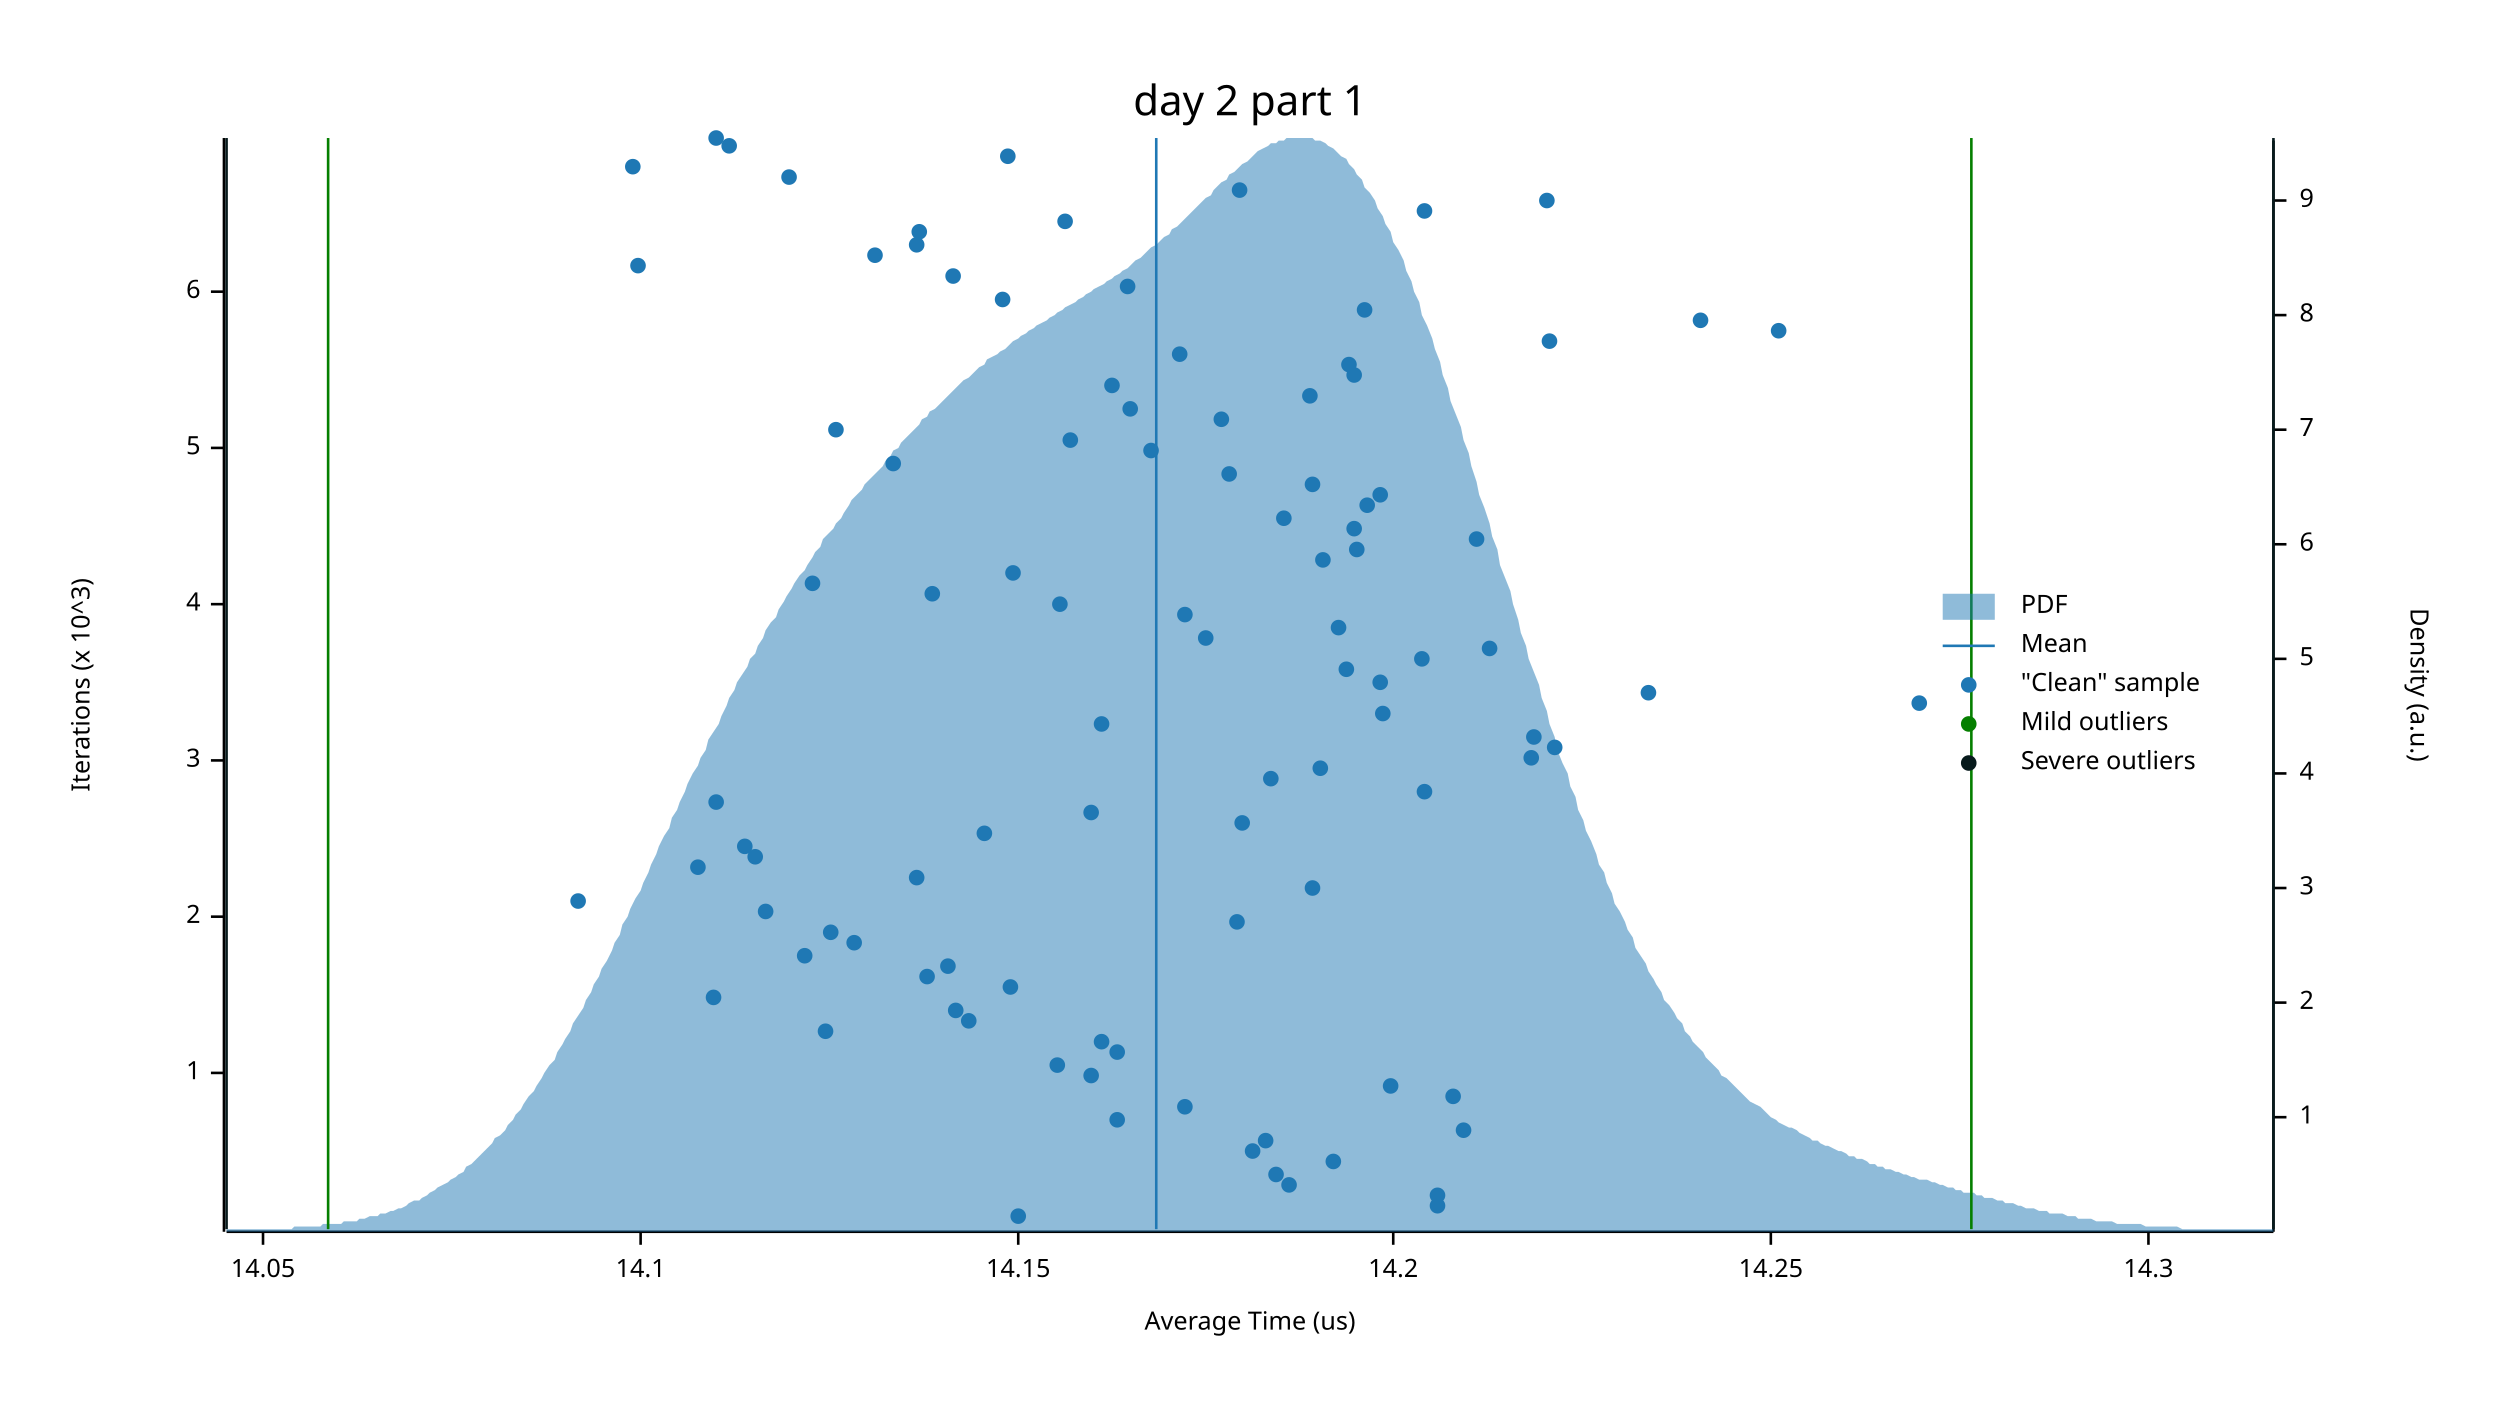
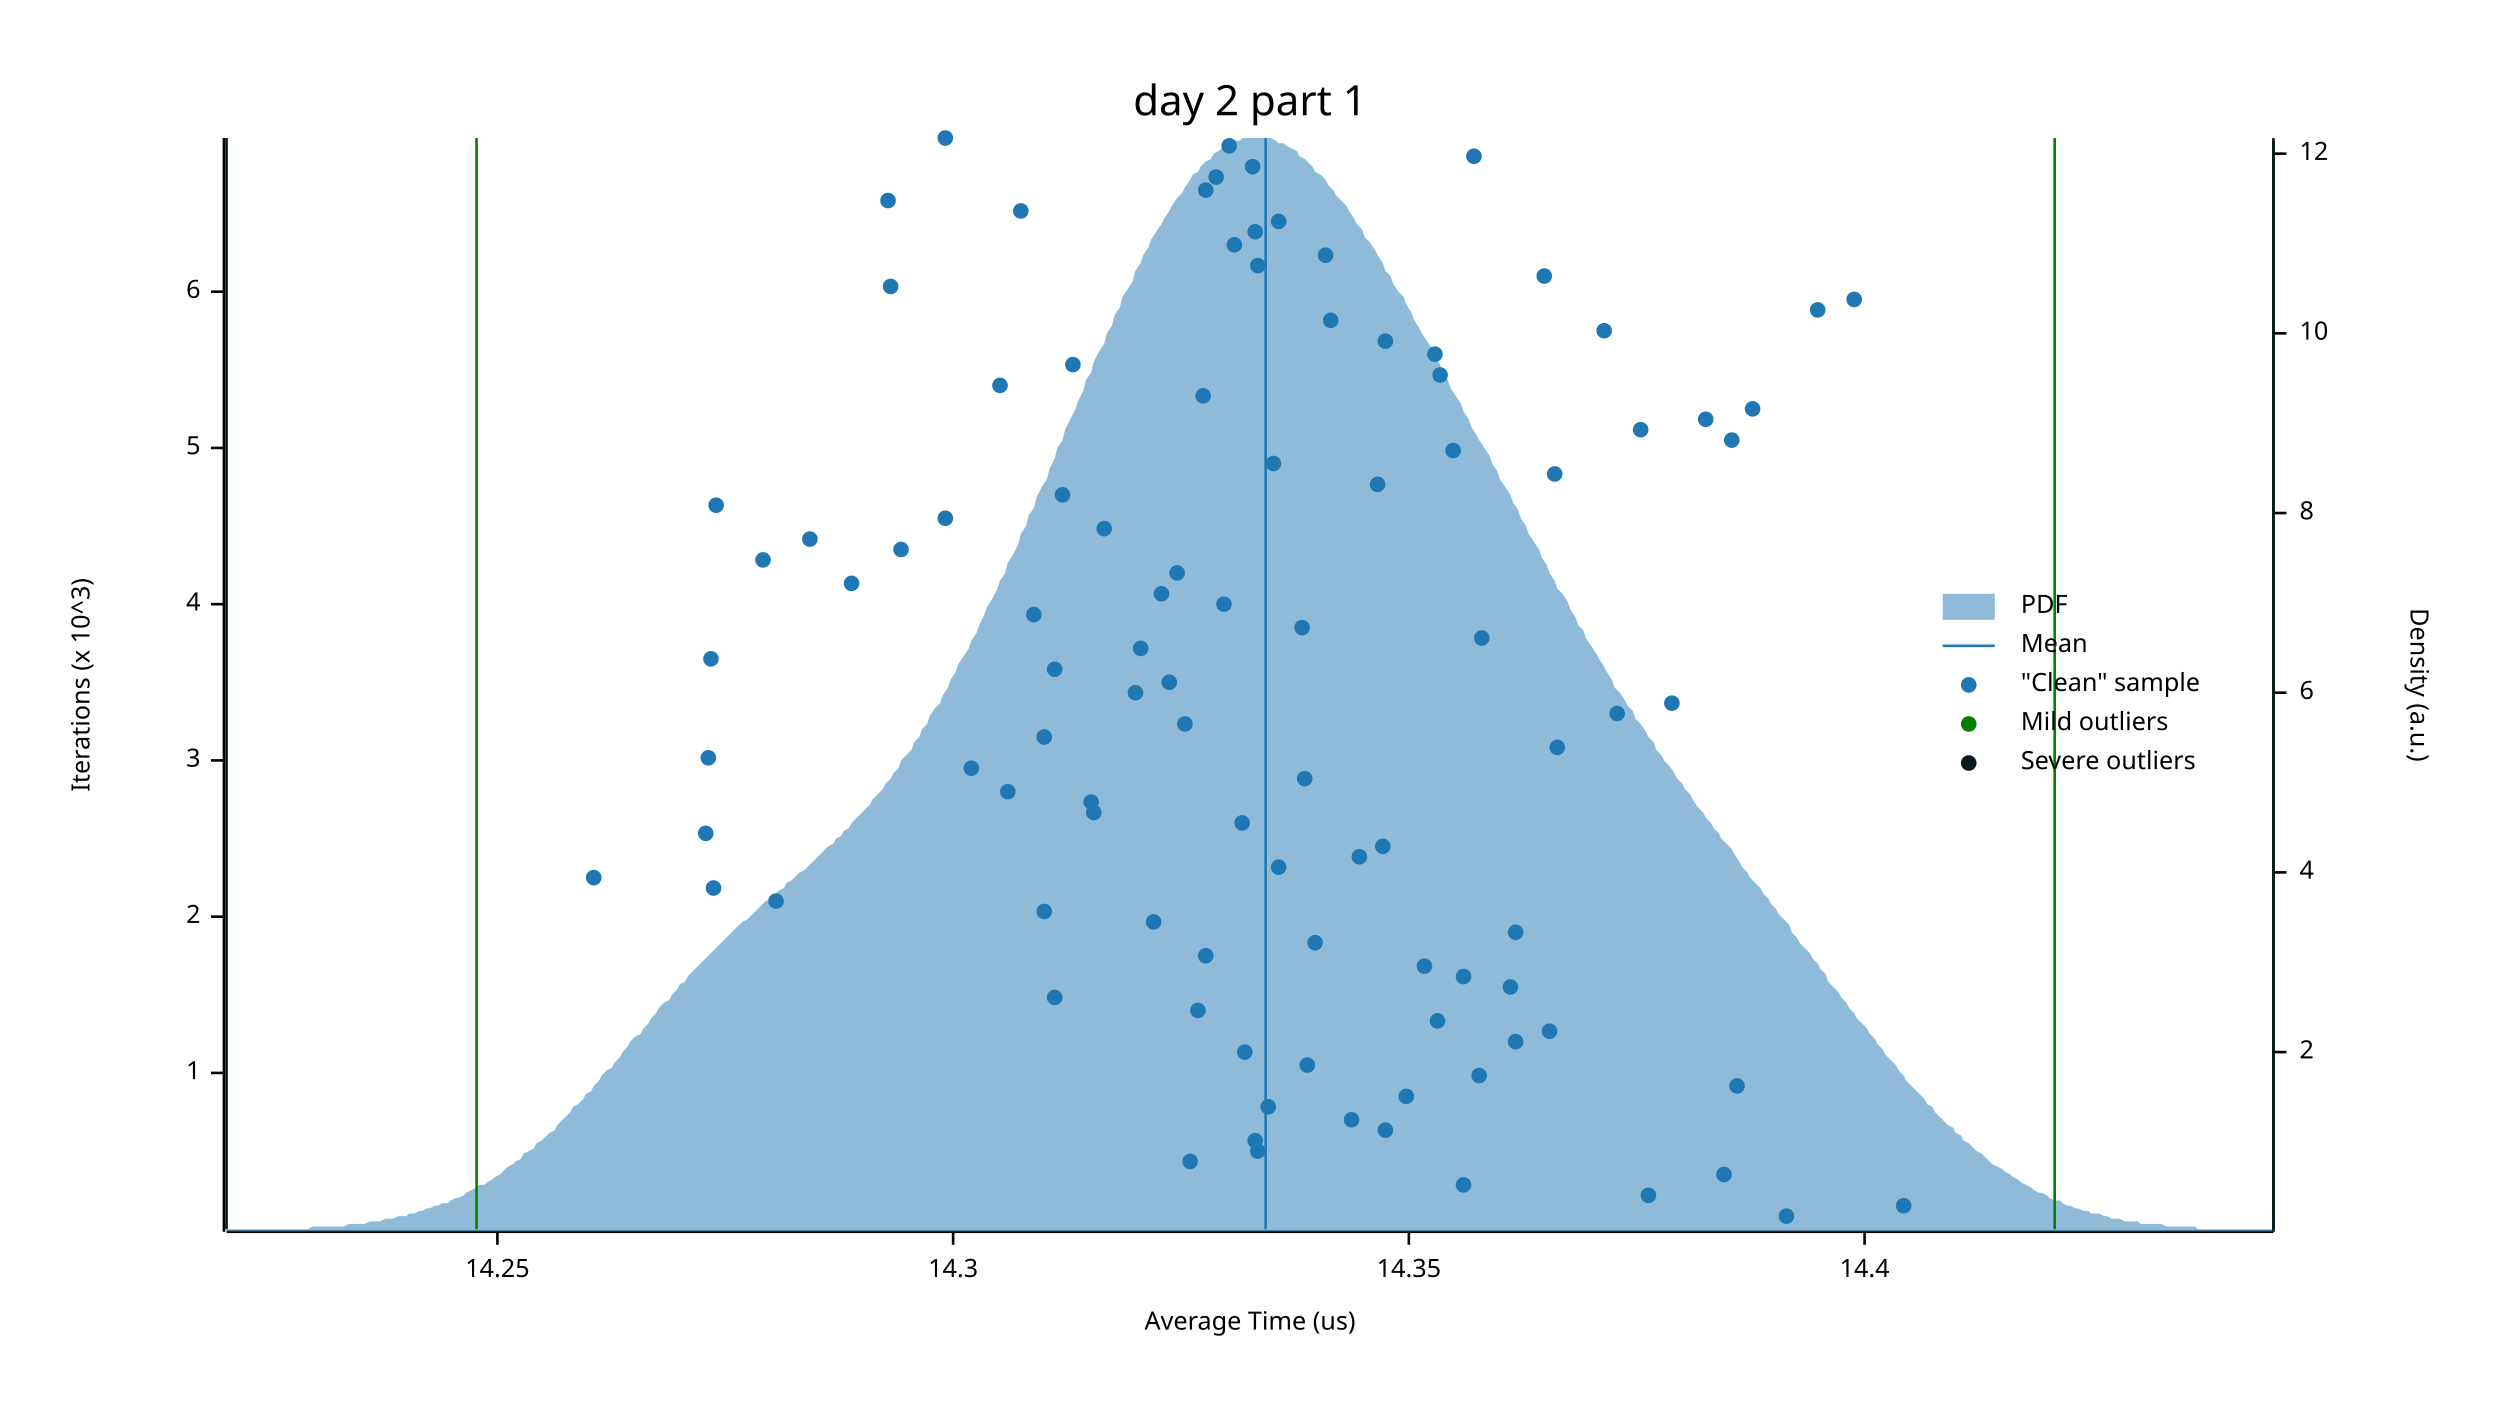
<svg xmlns="http://www.w3.org/2000/svg" width="960" height="540" viewBox="0 0 960 540">
  <text x="480" y="32" dy="0.76em" text-anchor="middle" font-family="sans-serif" font-size="16.129" opacity="1" fill="#000000">
day 2 part 1
</text>
  <text x="27" y="263" dy="0.76em" text-anchor="middle" font-family="sans-serif" font-size="9.677" opacity="1" fill="#000000" transform="rotate(270, 27, 263)">
Iterations (x 10^3)
</text>
  <text x="480" y="513" dy="-0.5ex" text-anchor="middle" font-family="sans-serif" font-size="9.677" opacity="1" fill="#000000">
Average Time (us)
</text>
  <polyline fill="none" opacity="1" stroke="#000000" stroke-width="1" points="86,53 86,473 " />
  <text x="77" y="412" dy="0.5ex" text-anchor="end" font-family="sans-serif" font-size="9.677" opacity="1" fill="#000000">
1
</text>
  <polyline fill="none" opacity="1" stroke="#000000" stroke-width="1" points="81,412 86,412 " />
  <text x="77" y="352" dy="0.5ex" text-anchor="end" font-family="sans-serif" font-size="9.677" opacity="1" fill="#000000">
2
</text>
  <polyline fill="none" opacity="1" stroke="#000000" stroke-width="1" points="81,352 86,352 " />
  <text x="77" y="292" dy="0.5ex" text-anchor="end" font-family="sans-serif" font-size="9.677" opacity="1" fill="#000000">
3
</text>
  <polyline fill="none" opacity="1" stroke="#000000" stroke-width="1" points="81,292 86,292 " />
  <text x="77" y="232" dy="0.5ex" text-anchor="end" font-family="sans-serif" font-size="9.677" opacity="1" fill="#000000">
4
</text>
  <polyline fill="none" opacity="1" stroke="#000000" stroke-width="1" points="81,232 86,232 " />
  <text x="77" y="172" dy="0.5ex" text-anchor="end" font-family="sans-serif" font-size="9.677" opacity="1" fill="#000000">
5
</text>
  <polyline fill="none" opacity="1" stroke="#000000" stroke-width="1" points="81,172 86,172 " />
  <text x="77" y="112" dy="0.5ex" text-anchor="end" font-family="sans-serif" font-size="9.677" opacity="1" fill="#000000">
6
</text>
  <polyline fill="none" opacity="1" stroke="#000000" stroke-width="1" points="81,112 86,112 " />
  <polyline fill="none" opacity="1" stroke="#000000" stroke-width="1" points="87,473 873,473 " />
-   <text x="101" y="483" dy="0.76em" text-anchor="middle" font-family="sans-serif" font-size="9.677" opacity="1" fill="#000000">
- 14.05
- </text>
-   <polyline fill="none" opacity="1" stroke="#000000" stroke-width="1" points="101,473 101,478 " />
-   <text x="246" y="483" dy="0.76em" text-anchor="middle" font-family="sans-serif" font-size="9.677" opacity="1" fill="#000000">
- 14.1
- </text>
-   <polyline fill="none" opacity="1" stroke="#000000" stroke-width="1" points="246,473 246,478 " />
-   <text x="391" y="483" dy="0.76em" text-anchor="middle" font-family="sans-serif" font-size="9.677" opacity="1" fill="#000000">
- 14.15
- </text>
-   <polyline fill="none" opacity="1" stroke="#000000" stroke-width="1" points="391,473 391,478 " />
-   <text x="535" y="483" dy="0.76em" text-anchor="middle" font-family="sans-serif" font-size="9.677" opacity="1" fill="#000000">
- 14.2
- </text>
-   <polyline fill="none" opacity="1" stroke="#000000" stroke-width="1" points="535,473 535,478 " />
-   <text x="680" y="483" dy="0.76em" text-anchor="middle" font-family="sans-serif" font-size="9.677" opacity="1" fill="#000000">
+   <text x="191" y="483" dy="0.76em" text-anchor="middle" font-family="sans-serif" font-size="9.677" opacity="1" fill="#000000">
14.25
</text>
-   <polyline fill="none" opacity="1" stroke="#000000" stroke-width="1" points="680,473 680,478 " />
-   <text x="825" y="483" dy="0.76em" text-anchor="middle" font-family="sans-serif" font-size="9.677" opacity="1" fill="#000000">
+   <polyline fill="none" opacity="1" stroke="#000000" stroke-width="1" points="191,473 191,478 " />
+   <text x="366" y="483" dy="0.76em" text-anchor="middle" font-family="sans-serif" font-size="9.677" opacity="1" fill="#000000">
14.3
</text>
-   <polyline fill="none" opacity="1" stroke="#000000" stroke-width="1" points="825,473 825,478 " />
+   <polyline fill="none" opacity="1" stroke="#000000" stroke-width="1" points="366,473 366,478 " />
+   <text x="541" y="483" dy="0.76em" text-anchor="middle" font-family="sans-serif" font-size="9.677" opacity="1" fill="#000000">
+ 14.35
+ </text>
+   <polyline fill="none" opacity="1" stroke="#000000" stroke-width="1" points="541,473 541,478 " />
+   <text x="716" y="483" dy="0.76em" text-anchor="middle" font-family="sans-serif" font-size="9.677" opacity="1" fill="#000000">
+ 14.4
+ </text>
+   <polyline fill="none" opacity="1" stroke="#000000" stroke-width="1" points="716,473 716,478 " />
  <text x="933" y="263" dy="0.76em" text-anchor="middle" font-family="sans-serif" font-size="9.677" opacity="1" fill="#000000" transform="rotate(90, 933, 263)">
Density (a.u.)
</text>
  <polyline fill="none" opacity="1" stroke="#000000" stroke-width="1" points="873,54 873,473 " />
-   <text x="883" y="429" dy="0.5ex" text-anchor="start" font-family="sans-serif" font-size="9.677" opacity="1" fill="#000000">
- 1
- </text>
-   <polyline fill="none" opacity="1" stroke="#000000" stroke-width="1" points="873,429 878,429 " />
-   <text x="883" y="385" dy="0.5ex" text-anchor="start" font-family="sans-serif" font-size="9.677" opacity="1" fill="#000000">
+   <text x="883" y="404" dy="0.5ex" text-anchor="start" font-family="sans-serif" font-size="9.677" opacity="1" fill="#000000">
2
</text>
-   <polyline fill="none" opacity="1" stroke="#000000" stroke-width="1" points="873,385 878,385 " />
-   <text x="883" y="341" dy="0.5ex" text-anchor="start" font-family="sans-serif" font-size="9.677" opacity="1" fill="#000000">
- 3
- </text>
-   <polyline fill="none" opacity="1" stroke="#000000" stroke-width="1" points="873,341 878,341 " />
-   <text x="883" y="297" dy="0.5ex" text-anchor="start" font-family="sans-serif" font-size="9.677" opacity="1" fill="#000000">
+   <polyline fill="none" opacity="1" stroke="#000000" stroke-width="1" points="873,404 878,404 " />
+   <text x="883" y="335" dy="0.5ex" text-anchor="start" font-family="sans-serif" font-size="9.677" opacity="1" fill="#000000">
4
</text>
-   <polyline fill="none" opacity="1" stroke="#000000" stroke-width="1" points="873,297 878,297 " />
-   <text x="883" y="253" dy="0.5ex" text-anchor="start" font-family="sans-serif" font-size="9.677" opacity="1" fill="#000000">
- 5
- </text>
-   <polyline fill="none" opacity="1" stroke="#000000" stroke-width="1" points="873,253 878,253 " />
-   <text x="883" y="209" dy="0.5ex" text-anchor="start" font-family="sans-serif" font-size="9.677" opacity="1" fill="#000000">
+   <polyline fill="none" opacity="1" stroke="#000000" stroke-width="1" points="873,335 878,335 " />
+   <text x="883" y="266" dy="0.5ex" text-anchor="start" font-family="sans-serif" font-size="9.677" opacity="1" fill="#000000">
6
</text>
-   <polyline fill="none" opacity="1" stroke="#000000" stroke-width="1" points="873,209 878,209 " />
-   <text x="883" y="165" dy="0.5ex" text-anchor="start" font-family="sans-serif" font-size="9.677" opacity="1" fill="#000000">
- 7
- </text>
-   <polyline fill="none" opacity="1" stroke="#000000" stroke-width="1" points="873,165 878,165 " />
-   <text x="883" y="121" dy="0.5ex" text-anchor="start" font-family="sans-serif" font-size="9.677" opacity="1" fill="#000000">
+   <polyline fill="none" opacity="1" stroke="#000000" stroke-width="1" points="873,266 878,266 " />
+   <text x="883" y="197" dy="0.5ex" text-anchor="start" font-family="sans-serif" font-size="9.677" opacity="1" fill="#000000">
8
</text>
-   <polyline fill="none" opacity="1" stroke="#000000" stroke-width="1" points="873,121 878,121 " />
-   <text x="883" y="77" dy="0.5ex" text-anchor="start" font-family="sans-serif" font-size="9.677" opacity="1" fill="#000000">
- 9
- </text>
-   <polyline fill="none" opacity="1" stroke="#000000" stroke-width="1" points="873,77 878,77 " />
-   <polygon opacity="0.5" fill="#1F78B4" points="87,472 88,472 90,472 91,472 93,472 94,472 96,472 98,472 99,472 101,472 102,472 104,472 105,472 107,472 109,472 110,472 112,472 113,471 115,471 116,471 118,471 120,471 121,471 123,471 124,470 126,470 127,470 129,470 131,470 132,469 134,469 135,469 137,469 138,468 140,468 142,467 143,467 145,467 146,466 148,466 150,465 151,465 153,464 154,464 156,463 157,462 159,461 161,461 162,460 164,459 165,458 167,457 168,456 170,455 172,454 173,453 175,452 176,451 178,450 179,448 181,447 183,445 184,444 186,442 187,441 189,439 190,437 192,436 194,434 195,432 197,430 198,428 200,426 201,424 203,421 205,419 206,417 208,414 209,412 211,409 213,407 214,404 216,401 217,399 219,396 220,393 222,390 224,387 225,384 227,381 228,378 230,375 231,372 233,369 235,365 236,362 238,359 239,355 241,352 242,349 244,345 246,342 247,339 249,335 250,332 252,328 253,325 255,321 257,318 258,314 260,311 261,308 263,304 264,301 266,297 268,294 269,291 271,288 272,284 274,281 276,278 277,275 279,271 280,268 282,265 283,262 285,259 287,256 288,253 290,251 291,248 293,245 294,242 296,239 298,237 299,234 301,231 302,229 304,226 305,224 307,221 309,219 310,217 312,214 313,212 315,210 316,207 318,205 320,203 321,201 323,199 324,197 326,194 327,192 329,190 331,188 332,186 334,184 335,183 337,181 339,179 340,177 342,175 343,173 345,172 346,170 348,168 350,166 351,165 353,163 354,161 356,160 357,158 359,157 361,155 362,154 364,152 365,151 367,149 368,148 370,146 372,145 373,144 375,142 376,141 378,140 379,138 381,137 383,136 384,135 386,134 387,133 389,131 391,130 392,129 394,128 395,127 397,126 398,125 400,124 402,123 403,122 405,121 406,120 408,119 409,118 411,117 413,116 414,115 416,114 417,113 419,112 420,111 422,110 424,109 425,108 427,107 428,106 430,105 431,104 433,103 435,101 436,100 438,99 439,98 441,96 442,95 444,94 446,92 447,91 449,90 450,88 452,87 454,85 455,84 457,82 458,81 460,79 461,78 463,76 465,75 466,73 468,71 469,70 471,69 472,67 474,66 476,64 477,63 479,62 480,61 482,59 483,58 485,57 487,56 488,55 490,55 491,54 493,54 494,53 496,53 498,53 499,53 501,53 502,53 504,53 505,54 507,54 509,55 510,56 512,57 513,58 515,60 517,61 518,63 520,65 521,67 523,69 524,72 526,74 528,77 529,80 531,83 532,86 534,89 535,93 537,96 539,100 540,104 542,108 543,112 545,116 546,121 548,125 550,130 551,134 553,139 554,144 556,149 557,154 559,159 561,164 562,169 564,174 565,179 567,185 568,190 570,195 572,201 573,206 575,211 576,217 578,222 580,227 581,232 583,238 584,243 586,248 587,253 589,258 591,263 592,268 594,273 595,278 597,283 598,288 600,293 602,297 603,302 605,306 606,311 608,315 609,319 611,323 613,328 614,332 616,335 617,339 619,343 620,347 622,350 624,354 625,357 627,360 628,364 630,367 632,370 633,373 635,376 636,378 638,381 639,384 641,386 643,389 644,391 646,393 647,396 649,398 650,400 652,402 654,404 655,406 657,408 658,409 660,411 661,413 663,414 665,416 666,417 668,419 669,420 671,422 672,423 674,424 676,425 677,426 679,428 680,429 682,430 683,431 685,432 687,433 688,433 690,434 691,435 693,436 695,437 696,438 698,438 699,439 701,440 702,440 704,441 706,442 707,442 709,443 710,444 712,444 713,445 715,445 717,446 718,447 720,447 721,448 723,448 724,449 726,449 728,450 729,450 731,451 732,451 734,452 735,452 737,453 739,453 740,453 742,454 743,454 745,455 746,455 748,456 750,456 751,457 753,457 754,458 756,458 758,458 759,459 761,459 762,460 764,460 765,460 767,461 769,461 770,462 772,462 773,462 775,463 776,463 778,464 780,464 781,464 783,465 784,465 786,465 787,466 789,466 791,466 792,466 794,467 795,467 797,467 798,468 800,468 802,468 803,468 805,469 806,469 808,469 809,469 811,469 813,470 814,470 816,470 817,470 819,470 821,470 822,470 824,471 825,471 827,471 828,471 830,471 832,471 833,471 835,471 836,471 838,472 839,472 841,472 843,472 844,472 846,472 847,472 849,472 850,472 852,472 854,472 855,472 857,472 858,472 860,472 861,472 863,472 865,472 866,472 868,472 869,472 871,472 873,472 873,473 87,473 " />
-   <polyline fill="none" opacity="1" stroke="#1F78B4" stroke-width="1" points="444,472 444,53 " />
-   <polyline fill="none" opacity="1" stroke="#057F00" stroke-width="1" points="126,472 126,53 " />
-   <polyline fill="none" opacity="1" stroke="#057F00" stroke-width="1" points="757,472 757,53 " />
+   <polyline fill="none" opacity="1" stroke="#000000" stroke-width="1" points="873,197 878,197 " />
+   <text x="883" y="128" dy="0.5ex" text-anchor="start" font-family="sans-serif" font-size="9.677" opacity="1" fill="#000000">
+ 10
+ </text>
+   <polyline fill="none" opacity="1" stroke="#000000" stroke-width="1" points="873,128 878,128 " />
+   <text x="883" y="59" dy="0.5ex" text-anchor="start" font-family="sans-serif" font-size="9.677" opacity="1" fill="#000000">
+ 12
+ </text>
+   <polyline fill="none" opacity="1" stroke="#000000" stroke-width="1" points="873,59 878,59 " />
+   <polygon opacity="0.5" fill="#1F78B4" points="87,472 88,472 90,472 91,472 93,472 94,472 96,472 98,472 99,472 101,472 102,472 104,472 105,472 107,472 109,472 110,472 112,472 113,472 115,472 116,472 118,472 120,471 121,471 123,471 124,471 126,471 127,471 129,471 131,471 132,471 134,470 135,470 137,470 138,470 140,470 142,469 143,469 145,469 146,469 148,468 150,468 151,468 153,467 154,467 156,467 157,466 159,466 161,465 162,465 164,464 165,464 167,463 168,463 170,462 172,462 173,461 175,460 176,460 178,459 179,458 181,457 183,456 184,455 186,455 187,454 189,453 190,452 192,451 194,449 195,448 197,447 198,446 200,445 201,443 203,442 205,441 206,439 208,438 209,437 211,435 213,434 214,432 216,430 217,429 219,427 220,425 222,424 224,422 225,420 227,419 228,417 230,415 231,413 233,411 235,410 236,408 238,406 239,404 241,402 242,400 244,398 246,397 247,395 249,393 250,391 252,389 253,387 255,385 257,384 258,382 260,380 261,378 263,377 264,375 266,373 268,371 269,370 271,368 272,367 274,365 276,363 277,362 279,360 280,359 282,357 283,356 285,354 287,353 288,352 290,350 291,349 293,347 294,346 296,345 298,343 299,342 301,341 302,339 304,338 305,337 307,335 309,334 310,333 312,331 313,330 315,328 316,327 318,325 320,324 321,322 323,321 324,319 326,318 327,316 329,314 331,312 332,311 334,309 335,307 337,305 339,303 340,301 342,299 343,297 345,295 346,292 348,290 350,288 351,285 353,283 354,280 356,278 357,275 359,272 361,270 362,267 364,264 365,261 367,258 368,255 370,252 372,249 373,246 375,243 376,240 378,236 379,233 381,230 383,226 384,223 386,220 387,216 389,213 391,209 392,205 394,202 395,198 397,195 398,191 400,187 402,184 403,180 405,176 406,172 408,169 409,165 411,161 413,157 414,154 416,150 417,146 419,143 420,139 422,135 424,132 425,128 427,125 428,121 430,118 431,114 433,111 435,108 436,104 438,101 439,98 441,95 442,92 444,89 446,86 447,84 449,81 450,79 452,76 454,74 455,72 457,69 458,67 460,66 461,64 463,62 465,61 466,59 468,58 469,57 471,56 472,55 474,54 476,54 477,53 479,53 480,53 482,53 483,53 485,53 487,53 488,53 490,54 491,55 493,55 494,56 496,57 498,58 499,60 501,61 502,62 504,64 505,66 507,67 509,69 510,71 512,73 513,75 515,77 517,79 518,81 520,84 521,86 523,88 524,91 526,93 528,96 529,98 531,101 532,104 534,106 535,109 537,112 539,114 540,117 542,120 543,123 545,126 546,128 548,131 550,134 551,137 553,140 554,143 556,146 557,149 559,152 561,155 562,158 564,161 565,164 567,167 568,169 570,172 572,175 573,178 575,181 576,184 578,187 580,190 581,193 583,196 584,199 586,202 587,205 589,208 591,211 592,214 594,217 595,220 597,223 598,226 600,228 602,231 603,234 605,237 606,240 608,242 609,245 611,248 613,251 614,253 616,256 617,258 619,261 620,264 622,266 624,269 625,271 627,273 628,276 630,278 632,281 633,283 635,285 636,288 638,290 639,292 641,294 643,297 644,299 646,301 647,303 649,305 650,307 652,310 654,312 655,314 657,316 658,318 660,320 661,322 663,324 665,326 666,328 668,331 669,333 671,335 672,337 674,339 676,341 677,343 679,345 680,347 682,349 683,351 685,353 687,355 688,358 690,360 691,362 693,364 695,366 696,368 698,370 699,372 701,374 702,377 704,379 706,381 707,383 709,385 710,387 712,389 713,391 715,393 717,395 718,397 720,399 721,401 723,403 724,405 726,407 728,409 729,411 731,413 732,415 734,417 735,418 737,420 739,422 740,424 742,425 743,427 745,429 746,430 748,432 750,433 751,435 753,436 754,438 756,439 758,441 759,442 761,443 762,444 764,446 765,447 767,448 769,449 770,450 772,451 773,452 775,453 776,454 778,455 780,456 781,457 783,458 784,458 786,459 787,460 789,461 791,461 792,462 794,463 795,463 797,464 798,464 800,465 802,465 803,466 805,466 806,466 808,467 809,467 811,468 813,468 814,468 816,469 817,469 819,469 821,469 822,470 824,470 825,470 827,470 828,470 830,470 832,471 833,471 835,471 836,471 838,471 839,471 841,471 843,471 844,472 846,472 847,472 849,472 850,472 852,472 854,472 855,472 857,472 858,472 860,472 861,472 863,472 865,472 866,472 868,472 869,472 871,472 873,472 873,473 87,473 " />
+   <polyline fill="none" opacity="1" stroke="#1F78B4" stroke-width="1" points="486,472 486,53 " />
+   <polyline fill="none" opacity="1" stroke="#057F00" stroke-width="1" points="183,472 183,53 " />
+   <polyline fill="none" opacity="1" stroke="#057F00" stroke-width="1" points="789,472 789,53 " />
  <polyline fill="none" opacity="1" stroke="#071A1C" stroke-width="1" points="87,472 87,53 " />
  <polyline fill="none" opacity="1" stroke="#071A1C" stroke-width="1" points="873,472 873,53 " />
-   <circle cx="391" cy="467" r="3" opacity="1" fill="#1F78B4" stroke="none" stroke-width="1" />
-   <circle cx="552" cy="463" r="3" opacity="1" fill="#1F78B4" stroke="none" stroke-width="1" />
-   <circle cx="552" cy="459" r="3" opacity="1" fill="#1F78B4" stroke="none" stroke-width="1" />
-   <circle cx="495" cy="455" r="3" opacity="1" fill="#1F78B4" stroke="none" stroke-width="1" />
-   <circle cx="490" cy="451" r="3" opacity="1" fill="#1F78B4" stroke="none" stroke-width="1" />
-   <circle cx="512" cy="446" r="3" opacity="1" fill="#1F78B4" stroke="none" stroke-width="1" />
-   <circle cx="481" cy="442" r="3" opacity="1" fill="#1F78B4" stroke="none" stroke-width="1" />
-   <circle cx="486" cy="438" r="3" opacity="1" fill="#1F78B4" stroke="none" stroke-width="1" />
-   <circle cx="562" cy="434" r="3" opacity="1" fill="#1F78B4" stroke="none" stroke-width="1" />
-   <circle cx="429" cy="430" r="3" opacity="1" fill="#1F78B4" stroke="none" stroke-width="1" />
-   <circle cx="455" cy="425" r="3" opacity="1" fill="#1F78B4" stroke="none" stroke-width="1" />
-   <circle cx="558" cy="421" r="3" opacity="1" fill="#1F78B4" stroke="none" stroke-width="1" />
-   <circle cx="534" cy="417" r="3" opacity="1" fill="#1F78B4" stroke="none" stroke-width="1" />
-   <circle cx="419" cy="413" r="3" opacity="1" fill="#1F78B4" stroke="none" stroke-width="1" />
-   <circle cx="406" cy="409" r="3" opacity="1" fill="#1F78B4" stroke="none" stroke-width="1" />
-   <circle cx="429" cy="404" r="3" opacity="1" fill="#1F78B4" stroke="none" stroke-width="1" />
-   <circle cx="423" cy="400" r="3" opacity="1" fill="#1F78B4" stroke="none" stroke-width="1" />
-   <circle cx="317" cy="396" r="3" opacity="1" fill="#1F78B4" stroke="none" stroke-width="1" />
-   <circle cx="372" cy="392" r="3" opacity="1" fill="#1F78B4" stroke="none" stroke-width="1" />
-   <circle cx="367" cy="388" r="3" opacity="1" fill="#1F78B4" stroke="none" stroke-width="1" />
-   <circle cx="274" cy="383" r="3" opacity="1" fill="#1F78B4" stroke="none" stroke-width="1" />
-   <circle cx="388" cy="379" r="3" opacity="1" fill="#1F78B4" stroke="none" stroke-width="1" />
-   <circle cx="356" cy="375" r="3" opacity="1" fill="#1F78B4" stroke="none" stroke-width="1" />
-   <circle cx="364" cy="371" r="3" opacity="1" fill="#1F78B4" stroke="none" stroke-width="1" />
-   <circle cx="309" cy="367" r="3" opacity="1" fill="#1F78B4" stroke="none" stroke-width="1" />
-   <circle cx="328" cy="362" r="3" opacity="1" fill="#1F78B4" stroke="none" stroke-width="1" />
-   <circle cx="319" cy="358" r="3" opacity="1" fill="#1F78B4" stroke="none" stroke-width="1" />
-   <circle cx="475" cy="354" r="3" opacity="1" fill="#1F78B4" stroke="none" stroke-width="1" />
-   <circle cx="294" cy="350" r="3" opacity="1" fill="#1F78B4" stroke="none" stroke-width="1" />
-   <circle cx="222" cy="346" r="3" opacity="1" fill="#1F78B4" stroke="none" stroke-width="1" />
-   <circle cx="504" cy="341" r="3" opacity="1" fill="#1F78B4" stroke="none" stroke-width="1" />
-   <circle cx="352" cy="337" r="3" opacity="1" fill="#1F78B4" stroke="none" stroke-width="1" />
-   <circle cx="268" cy="333" r="3" opacity="1" fill="#1F78B4" stroke="none" stroke-width="1" />
-   <circle cx="290" cy="329" r="3" opacity="1" fill="#1F78B4" stroke="none" stroke-width="1" />
-   <circle cx="286" cy="325" r="3" opacity="1" fill="#1F78B4" stroke="none" stroke-width="1" />
-   <circle cx="378" cy="320" r="3" opacity="1" fill="#1F78B4" stroke="none" stroke-width="1" />
+   <circle cx="686" cy="467" r="3" opacity="1" fill="#1F78B4" stroke="none" stroke-width="1" />
+   <circle cx="731" cy="463" r="3" opacity="1" fill="#1F78B4" stroke="none" stroke-width="1" />
+   <circle cx="633" cy="459" r="3" opacity="1" fill="#1F78B4" stroke="none" stroke-width="1" />
+   <circle cx="562" cy="455" r="3" opacity="1" fill="#1F78B4" stroke="none" stroke-width="1" />
+   <circle cx="662" cy="451" r="3" opacity="1" fill="#1F78B4" stroke="none" stroke-width="1" />
+   <circle cx="457" cy="446" r="3" opacity="1" fill="#1F78B4" stroke="none" stroke-width="1" />
+   <circle cx="483" cy="442" r="3" opacity="1" fill="#1F78B4" stroke="none" stroke-width="1" />
+   <circle cx="482" cy="438" r="3" opacity="1" fill="#1F78B4" stroke="none" stroke-width="1" />
+   <circle cx="532" cy="434" r="3" opacity="1" fill="#1F78B4" stroke="none" stroke-width="1" />
+   <circle cx="519" cy="430" r="3" opacity="1" fill="#1F78B4" stroke="none" stroke-width="1" />
+   <circle cx="487" cy="425" r="3" opacity="1" fill="#1F78B4" stroke="none" stroke-width="1" />
+   <circle cx="540" cy="421" r="3" opacity="1" fill="#1F78B4" stroke="none" stroke-width="1" />
+   <circle cx="667" cy="417" r="3" opacity="1" fill="#1F78B4" stroke="none" stroke-width="1" />
+   <circle cx="568" cy="413" r="3" opacity="1" fill="#1F78B4" stroke="none" stroke-width="1" />
+   <circle cx="502" cy="409" r="3" opacity="1" fill="#1F78B4" stroke="none" stroke-width="1" />
+   <circle cx="478" cy="404" r="3" opacity="1" fill="#1F78B4" stroke="none" stroke-width="1" />
+   <circle cx="582" cy="400" r="3" opacity="1" fill="#1F78B4" stroke="none" stroke-width="1" />
+   <circle cx="595" cy="396" r="3" opacity="1" fill="#1F78B4" stroke="none" stroke-width="1" />
+   <circle cx="552" cy="392" r="3" opacity="1" fill="#1F78B4" stroke="none" stroke-width="1" />
+   <circle cx="460" cy="388" r="3" opacity="1" fill="#1F78B4" stroke="none" stroke-width="1" />
+   <circle cx="405" cy="383" r="3" opacity="1" fill="#1F78B4" stroke="none" stroke-width="1" />
+   <circle cx="580" cy="379" r="3" opacity="1" fill="#1F78B4" stroke="none" stroke-width="1" />
+   <circle cx="562" cy="375" r="3" opacity="1" fill="#1F78B4" stroke="none" stroke-width="1" />
+   <circle cx="547" cy="371" r="3" opacity="1" fill="#1F78B4" stroke="none" stroke-width="1" />
+   <circle cx="463" cy="367" r="3" opacity="1" fill="#1F78B4" stroke="none" stroke-width="1" />
+   <circle cx="505" cy="362" r="3" opacity="1" fill="#1F78B4" stroke="none" stroke-width="1" />
+   <circle cx="582" cy="358" r="3" opacity="1" fill="#1F78B4" stroke="none" stroke-width="1" />
+   <circle cx="443" cy="354" r="3" opacity="1" fill="#1F78B4" stroke="none" stroke-width="1" />
+   <circle cx="401" cy="350" r="3" opacity="1" fill="#1F78B4" stroke="none" stroke-width="1" />
+   <circle cx="298" cy="346" r="3" opacity="1" fill="#1F78B4" stroke="none" stroke-width="1" />
+   <circle cx="274" cy="341" r="3" opacity="1" fill="#1F78B4" stroke="none" stroke-width="1" />
+   <circle cx="228" cy="337" r="3" opacity="1" fill="#1F78B4" stroke="none" stroke-width="1" />
+   <circle cx="491" cy="333" r="3" opacity="1" fill="#1F78B4" stroke="none" stroke-width="1" />
+   <circle cx="522" cy="329" r="3" opacity="1" fill="#1F78B4" stroke="none" stroke-width="1" />
+   <circle cx="531" cy="325" r="3" opacity="1" fill="#1F78B4" stroke="none" stroke-width="1" />
+   <circle cx="271" cy="320" r="3" opacity="1" fill="#1F78B4" stroke="none" stroke-width="1" />
  <circle cx="477" cy="316" r="3" opacity="1" fill="#1F78B4" stroke="none" stroke-width="1" />
-   <circle cx="419" cy="312" r="3" opacity="1" fill="#1F78B4" stroke="none" stroke-width="1" />
-   <circle cx="275" cy="308" r="3" opacity="1" fill="#1F78B4" stroke="none" stroke-width="1" />
-   <circle cx="547" cy="304" r="3" opacity="1" fill="#1F78B4" stroke="none" stroke-width="1" />
-   <circle cx="488" cy="299" r="3" opacity="1" fill="#1F78B4" stroke="none" stroke-width="1" />
-   <circle cx="507" cy="295" r="3" opacity="1" fill="#1F78B4" stroke="none" stroke-width="1" />
-   <circle cx="588" cy="291" r="3" opacity="1" fill="#1F78B4" stroke="none" stroke-width="1" />
-   <circle cx="597" cy="287" r="3" opacity="1" fill="#1F78B4" stroke="none" stroke-width="1" />
-   <circle cx="589" cy="283" r="3" opacity="1" fill="#1F78B4" stroke="none" stroke-width="1" />
-   <circle cx="423" cy="278" r="3" opacity="1" fill="#1F78B4" stroke="none" stroke-width="1" />
-   <circle cx="531" cy="274" r="3" opacity="1" fill="#1F78B4" stroke="none" stroke-width="1" />
-   <circle cx="737" cy="270" r="3" opacity="1" fill="#1F78B4" stroke="none" stroke-width="1" />
-   <circle cx="633" cy="266" r="3" opacity="1" fill="#1F78B4" stroke="none" stroke-width="1" />
-   <circle cx="530" cy="262" r="3" opacity="1" fill="#1F78B4" stroke="none" stroke-width="1" />
-   <circle cx="517" cy="257" r="3" opacity="1" fill="#1F78B4" stroke="none" stroke-width="1" />
-   <circle cx="546" cy="253" r="3" opacity="1" fill="#1F78B4" stroke="none" stroke-width="1" />
-   <circle cx="572" cy="249" r="3" opacity="1" fill="#1F78B4" stroke="none" stroke-width="1" />
-   <circle cx="463" cy="245" r="3" opacity="1" fill="#1F78B4" stroke="none" stroke-width="1" />
-   <circle cx="514" cy="241" r="3" opacity="1" fill="#1F78B4" stroke="none" stroke-width="1" />
-   <circle cx="455" cy="236" r="3" opacity="1" fill="#1F78B4" stroke="none" stroke-width="1" />
-   <circle cx="407" cy="232" r="3" opacity="1" fill="#1F78B4" stroke="none" stroke-width="1" />
-   <circle cx="358" cy="228" r="3" opacity="1" fill="#1F78B4" stroke="none" stroke-width="1" />
-   <circle cx="312" cy="224" r="3" opacity="1" fill="#1F78B4" stroke="none" stroke-width="1" />
-   <circle cx="389" cy="220" r="3" opacity="1" fill="#1F78B4" stroke="none" stroke-width="1" />
-   <circle cx="508" cy="215" r="3" opacity="1" fill="#1F78B4" stroke="none" stroke-width="1" />
-   <circle cx="521" cy="211" r="3" opacity="1" fill="#1F78B4" stroke="none" stroke-width="1" />
-   <circle cx="567" cy="207" r="3" opacity="1" fill="#1F78B4" stroke="none" stroke-width="1" />
-   <circle cx="520" cy="203" r="3" opacity="1" fill="#1F78B4" stroke="none" stroke-width="1" />
-   <circle cx="493" cy="199" r="3" opacity="1" fill="#1F78B4" stroke="none" stroke-width="1" />
-   <circle cx="525" cy="194" r="3" opacity="1" fill="#1F78B4" stroke="none" stroke-width="1" />
-   <circle cx="530" cy="190" r="3" opacity="1" fill="#1F78B4" stroke="none" stroke-width="1" />
-   <circle cx="504" cy="186" r="3" opacity="1" fill="#1F78B4" stroke="none" stroke-width="1" />
-   <circle cx="472" cy="182" r="3" opacity="1" fill="#1F78B4" stroke="none" stroke-width="1" />
-   <circle cx="343" cy="178" r="3" opacity="1" fill="#1F78B4" stroke="none" stroke-width="1" />
-   <circle cx="442" cy="173" r="3" opacity="1" fill="#1F78B4" stroke="none" stroke-width="1" />
-   <circle cx="411" cy="169" r="3" opacity="1" fill="#1F78B4" stroke="none" stroke-width="1" />
-   <circle cx="321" cy="165" r="3" opacity="1" fill="#1F78B4" stroke="none" stroke-width="1" />
-   <circle cx="469" cy="161" r="3" opacity="1" fill="#1F78B4" stroke="none" stroke-width="1" />
-   <circle cx="434" cy="157" r="3" opacity="1" fill="#1F78B4" stroke="none" stroke-width="1" />
-   <circle cx="503" cy="152" r="3" opacity="1" fill="#1F78B4" stroke="none" stroke-width="1" />
-   <circle cx="427" cy="148" r="3" opacity="1" fill="#1F78B4" stroke="none" stroke-width="1" />
-   <circle cx="520" cy="144" r="3" opacity="1" fill="#1F78B4" stroke="none" stroke-width="1" />
-   <circle cx="518" cy="140" r="3" opacity="1" fill="#1F78B4" stroke="none" stroke-width="1" />
-   <circle cx="453" cy="136" r="3" opacity="1" fill="#1F78B4" stroke="none" stroke-width="1" />
-   <circle cx="595" cy="131" r="3" opacity="1" fill="#1F78B4" stroke="none" stroke-width="1" />
-   <circle cx="683" cy="127" r="3" opacity="1" fill="#1F78B4" stroke="none" stroke-width="1" />
-   <circle cx="653" cy="123" r="3" opacity="1" fill="#1F78B4" stroke="none" stroke-width="1" />
-   <circle cx="524" cy="119" r="3" opacity="1" fill="#1F78B4" stroke="none" stroke-width="1" />
-   <circle cx="385" cy="115" r="3" opacity="1" fill="#1F78B4" stroke="none" stroke-width="1" />
-   <circle cx="433" cy="110" r="3" opacity="1" fill="#1F78B4" stroke="none" stroke-width="1" />
-   <circle cx="366" cy="106" r="3" opacity="1" fill="#1F78B4" stroke="none" stroke-width="1" />
-   <circle cx="245" cy="102" r="3" opacity="1" fill="#1F78B4" stroke="none" stroke-width="1" />
-   <circle cx="336" cy="98" r="3" opacity="1" fill="#1F78B4" stroke="none" stroke-width="1" />
-   <circle cx="352" cy="94" r="3" opacity="1" fill="#1F78B4" stroke="none" stroke-width="1" />
-   <circle cx="353" cy="89" r="3" opacity="1" fill="#1F78B4" stroke="none" stroke-width="1" />
-   <circle cx="409" cy="85" r="3" opacity="1" fill="#1F78B4" stroke="none" stroke-width="1" />
-   <circle cx="547" cy="81" r="3" opacity="1" fill="#1F78B4" stroke="none" stroke-width="1" />
-   <circle cx="594" cy="77" r="3" opacity="1" fill="#1F78B4" stroke="none" stroke-width="1" />
-   <circle cx="476" cy="73" r="3" opacity="1" fill="#1F78B4" stroke="none" stroke-width="1" />
-   <circle cx="303" cy="68" r="3" opacity="1" fill="#1F78B4" stroke="none" stroke-width="1" />
-   <circle cx="243" cy="64" r="3" opacity="1" fill="#1F78B4" stroke="none" stroke-width="1" />
-   <circle cx="387" cy="60" r="3" opacity="1" fill="#1F78B4" stroke="none" stroke-width="1" />
-   <circle cx="280" cy="56" r="3" opacity="1" fill="#1F78B4" stroke="none" stroke-width="1" />
-   <circle cx="275" cy="53" r="3" opacity="1" fill="#1F78B4" stroke="none" stroke-width="1" />
+   <circle cx="420" cy="312" r="3" opacity="1" fill="#1F78B4" stroke="none" stroke-width="1" />
+   <circle cx="419" cy="308" r="3" opacity="1" fill="#1F78B4" stroke="none" stroke-width="1" />
+   <circle cx="387" cy="304" r="3" opacity="1" fill="#1F78B4" stroke="none" stroke-width="1" />
+   <circle cx="501" cy="299" r="3" opacity="1" fill="#1F78B4" stroke="none" stroke-width="1" />
+   <circle cx="373" cy="295" r="3" opacity="1" fill="#1F78B4" stroke="none" stroke-width="1" />
+   <circle cx="272" cy="291" r="3" opacity="1" fill="#1F78B4" stroke="none" stroke-width="1" />
+   <circle cx="598" cy="287" r="3" opacity="1" fill="#1F78B4" stroke="none" stroke-width="1" />
+   <circle cx="401" cy="283" r="3" opacity="1" fill="#1F78B4" stroke="none" stroke-width="1" />
+   <circle cx="455" cy="278" r="3" opacity="1" fill="#1F78B4" stroke="none" stroke-width="1" />
+   <circle cx="621" cy="274" r="3" opacity="1" fill="#1F78B4" stroke="none" stroke-width="1" />
+   <circle cx="642" cy="270" r="3" opacity="1" fill="#1F78B4" stroke="none" stroke-width="1" />
+   <circle cx="436" cy="266" r="3" opacity="1" fill="#1F78B4" stroke="none" stroke-width="1" />
+   <circle cx="449" cy="262" r="3" opacity="1" fill="#1F78B4" stroke="none" stroke-width="1" />
+   <circle cx="405" cy="257" r="3" opacity="1" fill="#1F78B4" stroke="none" stroke-width="1" />
+   <circle cx="273" cy="253" r="3" opacity="1" fill="#1F78B4" stroke="none" stroke-width="1" />
+   <circle cx="438" cy="249" r="3" opacity="1" fill="#1F78B4" stroke="none" stroke-width="1" />
+   <circle cx="569" cy="245" r="3" opacity="1" fill="#1F78B4" stroke="none" stroke-width="1" />
+   <circle cx="500" cy="241" r="3" opacity="1" fill="#1F78B4" stroke="none" stroke-width="1" />
+   <circle cx="397" cy="236" r="3" opacity="1" fill="#1F78B4" stroke="none" stroke-width="1" />
+   <circle cx="470" cy="232" r="3" opacity="1" fill="#1F78B4" stroke="none" stroke-width="1" />
+   <circle cx="446" cy="228" r="3" opacity="1" fill="#1F78B4" stroke="none" stroke-width="1" />
+   <circle cx="327" cy="224" r="3" opacity="1" fill="#1F78B4" stroke="none" stroke-width="1" />
+   <circle cx="452" cy="220" r="3" opacity="1" fill="#1F78B4" stroke="none" stroke-width="1" />
+   <circle cx="293" cy="215" r="3" opacity="1" fill="#1F78B4" stroke="none" stroke-width="1" />
+   <circle cx="346" cy="211" r="3" opacity="1" fill="#1F78B4" stroke="none" stroke-width="1" />
+   <circle cx="311" cy="207" r="3" opacity="1" fill="#1F78B4" stroke="none" stroke-width="1" />
+   <circle cx="424" cy="203" r="3" opacity="1" fill="#1F78B4" stroke="none" stroke-width="1" />
+   <circle cx="363" cy="199" r="3" opacity="1" fill="#1F78B4" stroke="none" stroke-width="1" />
+   <circle cx="275" cy="194" r="3" opacity="1" fill="#1F78B4" stroke="none" stroke-width="1" />
+   <circle cx="408" cy="190" r="3" opacity="1" fill="#1F78B4" stroke="none" stroke-width="1" />
+   <circle cx="529" cy="186" r="3" opacity="1" fill="#1F78B4" stroke="none" stroke-width="1" />
+   <circle cx="597" cy="182" r="3" opacity="1" fill="#1F78B4" stroke="none" stroke-width="1" />
+   <circle cx="489" cy="178" r="3" opacity="1" fill="#1F78B4" stroke="none" stroke-width="1" />
+   <circle cx="558" cy="173" r="3" opacity="1" fill="#1F78B4" stroke="none" stroke-width="1" />
+   <circle cx="665" cy="169" r="3" opacity="1" fill="#1F78B4" stroke="none" stroke-width="1" />
+   <circle cx="630" cy="165" r="3" opacity="1" fill="#1F78B4" stroke="none" stroke-width="1" />
+   <circle cx="655" cy="161" r="3" opacity="1" fill="#1F78B4" stroke="none" stroke-width="1" />
+   <circle cx="673" cy="157" r="3" opacity="1" fill="#1F78B4" stroke="none" stroke-width="1" />
+   <circle cx="462" cy="152" r="3" opacity="1" fill="#1F78B4" stroke="none" stroke-width="1" />
+   <circle cx="384" cy="148" r="3" opacity="1" fill="#1F78B4" stroke="none" stroke-width="1" />
+   <circle cx="553" cy="144" r="3" opacity="1" fill="#1F78B4" stroke="none" stroke-width="1" />
+   <circle cx="412" cy="140" r="3" opacity="1" fill="#1F78B4" stroke="none" stroke-width="1" />
+   <circle cx="551" cy="136" r="3" opacity="1" fill="#1F78B4" stroke="none" stroke-width="1" />
+   <circle cx="532" cy="131" r="3" opacity="1" fill="#1F78B4" stroke="none" stroke-width="1" />
+   <circle cx="616" cy="127" r="3" opacity="1" fill="#1F78B4" stroke="none" stroke-width="1" />
+   <circle cx="511" cy="123" r="3" opacity="1" fill="#1F78B4" stroke="none" stroke-width="1" />
+   <circle cx="698" cy="119" r="3" opacity="1" fill="#1F78B4" stroke="none" stroke-width="1" />
+   <circle cx="712" cy="115" r="3" opacity="1" fill="#1F78B4" stroke="none" stroke-width="1" />
+   <circle cx="342" cy="110" r="3" opacity="1" fill="#1F78B4" stroke="none" stroke-width="1" />
+   <circle cx="593" cy="106" r="3" opacity="1" fill="#1F78B4" stroke="none" stroke-width="1" />
+   <circle cx="483" cy="102" r="3" opacity="1" fill="#1F78B4" stroke="none" stroke-width="1" />
+   <circle cx="509" cy="98" r="3" opacity="1" fill="#1F78B4" stroke="none" stroke-width="1" />
+   <circle cx="474" cy="94" r="3" opacity="1" fill="#1F78B4" stroke="none" stroke-width="1" />
+   <circle cx="482" cy="89" r="3" opacity="1" fill="#1F78B4" stroke="none" stroke-width="1" />
+   <circle cx="491" cy="85" r="3" opacity="1" fill="#1F78B4" stroke="none" stroke-width="1" />
+   <circle cx="392" cy="81" r="3" opacity="1" fill="#1F78B4" stroke="none" stroke-width="1" />
+   <circle cx="341" cy="77" r="3" opacity="1" fill="#1F78B4" stroke="none" stroke-width="1" />
+   <circle cx="463" cy="73" r="3" opacity="1" fill="#1F78B4" stroke="none" stroke-width="1" />
+   <circle cx="467" cy="68" r="3" opacity="1" fill="#1F78B4" stroke="none" stroke-width="1" />
+   <circle cx="481" cy="64" r="3" opacity="1" fill="#1F78B4" stroke="none" stroke-width="1" />
+   <circle cx="566" cy="60" r="3" opacity="1" fill="#1F78B4" stroke="none" stroke-width="1" />
+   <circle cx="472" cy="56" r="3" opacity="1" fill="#1F78B4" stroke="none" stroke-width="1" />
+   <circle cx="363" cy="53" r="3" opacity="1" fill="#1F78B4" stroke="none" stroke-width="1" />
  <text x="776" y="228" dy="0.76em" text-anchor="start" font-family="sans-serif" font-size="9.677" opacity="1" fill="#000000">
PDF
</text>
  <text x="776" y="243" dy="0.76em" text-anchor="start" font-family="sans-serif" font-size="9.677" opacity="1" fill="#000000">
Mean
</text>
  <text x="776" y="258" dy="0.76em" text-anchor="start" font-family="sans-serif" font-size="9.677" opacity="1" fill="#000000">
"Clean" sample
</text>
  <text x="776" y="273" dy="0.76em" text-anchor="start" font-family="sans-serif" font-size="9.677" opacity="1" fill="#000000">
Mild outliers
</text>
  <text x="776" y="288" dy="0.76em" text-anchor="start" font-family="sans-serif" font-size="9.677" opacity="1" fill="#000000">
Severe outliers
</text>
  <rect x="746" y="228" width="20" height="10" opacity="0.5" fill="#1F78B4" stroke="none" />
  <polyline fill="none" opacity="1" stroke="#1F78B4" stroke-width="1" points="746,248 766,248 " />
  <circle cx="756" cy="263" r="3" opacity="1" fill="#1F78B4" stroke="none" stroke-width="1" />
  <circle cx="756" cy="278" r="3" opacity="1" fill="#057F00" stroke="none" stroke-width="1" />
  <circle cx="756" cy="293" r="3" opacity="1" fill="#071A1C" stroke="none" stroke-width="1" />
</svg>
